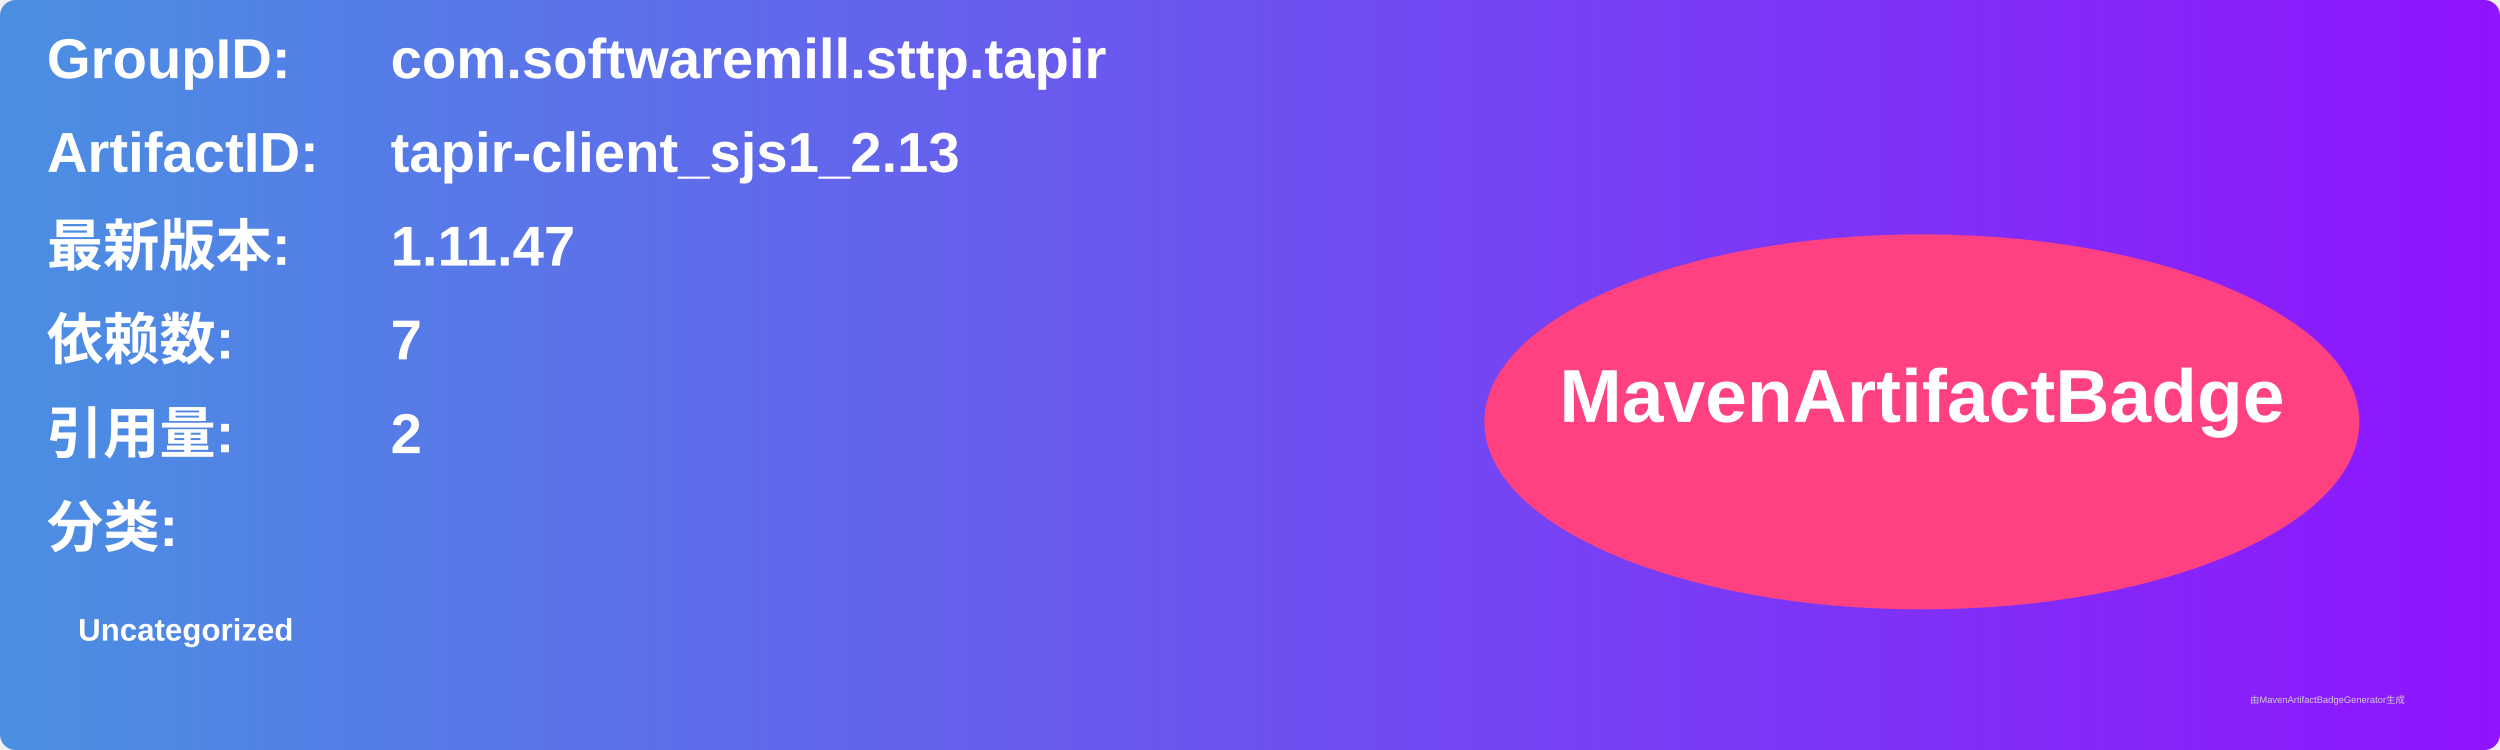
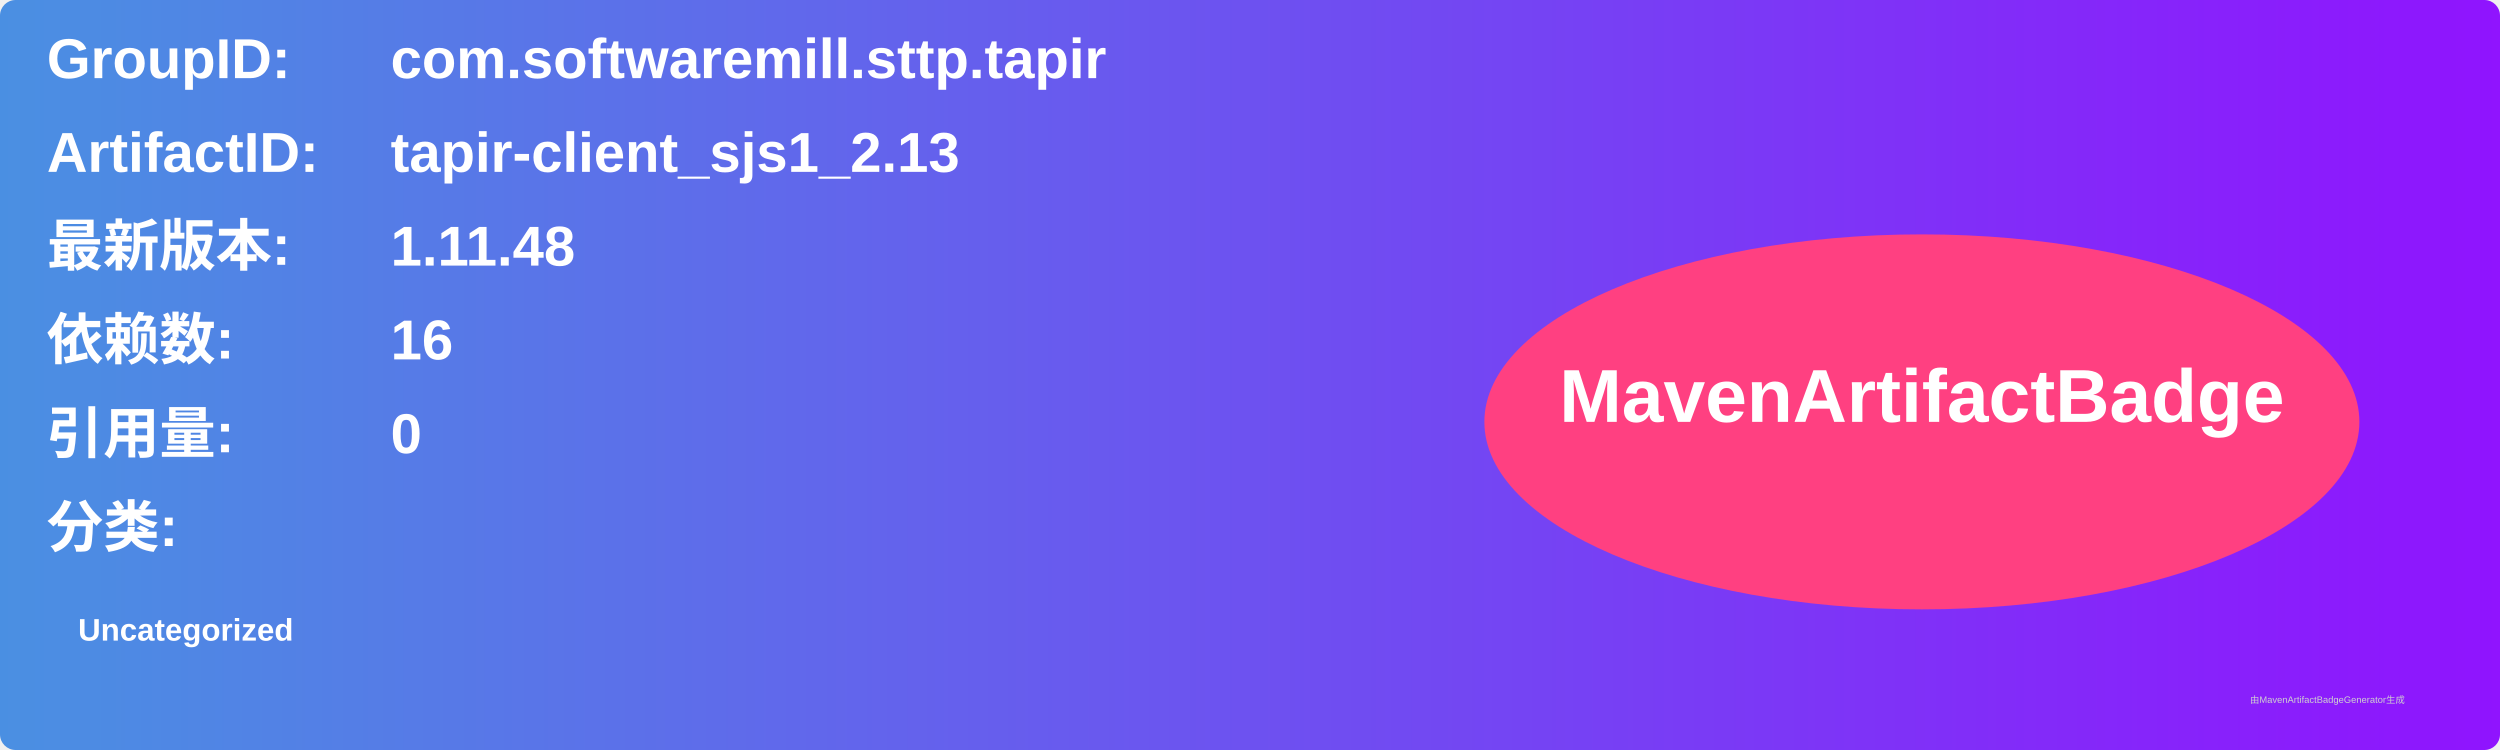
<svg xmlns="http://www.w3.org/2000/svg" width="800" height="240" viewBox="0 0 800 240">
  <linearGradient id="grad" x1="0%" y1="0%" x2="100%" y2="0%">
    <stop offset="0%" stop-color="#4a90e2" />
    <stop offset="100%" stop-color="#9013fe" />
  </linearGradient>
  <rect width="100%" height="100%" rx="5" ry="5" fill="url(#grad)" />
  <g transform="translate(15, 15)">
    <text x="0" y="10" font-family="Arial" font-size="18" fill="white" font-weight="bold" width="260">GroupID:</text>
    <text x="110" y="10" font-family="Arial" font-size="18" fill="white" font-weight="bold" width="460">com.softwaremill.sttp.tapir</text>
    <text x="0" y="40" font-family="Arial" font-size="18" fill="white" font-weight="bold" width="260">ArtifactID:</text>
    <text x="110" y="40" font-family="Arial" font-size="18" fill="white" font-weight="bold" width="460">tapir-client_sjs1_2.13</text>
    <text x="0" y="70" font-family="Arial" font-size="18" fill="white" font-weight="bold">最新版本:</text>
    <text x="110" y="70" font-family="Arial" font-size="18" fill="white" font-weight="bold">
-       <tspan font-weight="bold">1.11.47</tspan>
+       <tspan font-weight="bold">1.11.48</tspan>
    </text>
    <text x="0" y="100" font-family="Arial" font-size="18" fill="white" font-weight="bold">依赖数: </text>
    <text x="110" y="100" font-family="Arial" font-size="18" fill="white">
-       <tspan font-weight="bold">7</tspan>
+       <tspan font-weight="bold">16</tspan>
    </text>
    <text x="0" y="130" font-family="Arial" font-size="18" fill="white" font-weight="bold">引用量: </text>
    <text x="110" y="130" font-family="Arial" font-size="18" fill="white">
-       <tspan font-weight="bold">2</tspan>
+       <tspan font-weight="bold">0</tspan>
    </text>
    <text x="0" y="160" font-family="Arial" font-size="18" fill="white" font-weight="bold">分类:</text>
    <text x="10" y="190" font-family="Arial" font-size="10" fill="white">
      <tspan font-weight="bold">Uncategorized</tspan>
    </text>
    <ellipse cx="600" cy="120" rx="140" ry="60" fill="#ff4081" />
    <text x="600" y="120" text-anchor="middle" font-family="Arial" font-size="24" fill="white" font-weight="bold">MavenArtifactBadge</text>
  </g>
  <text x="720" y="225" font-family="Arial" font-size="3" fill="#d0d0d0">由MavenArtifactBadgeGenerator生成</text>
</svg>
